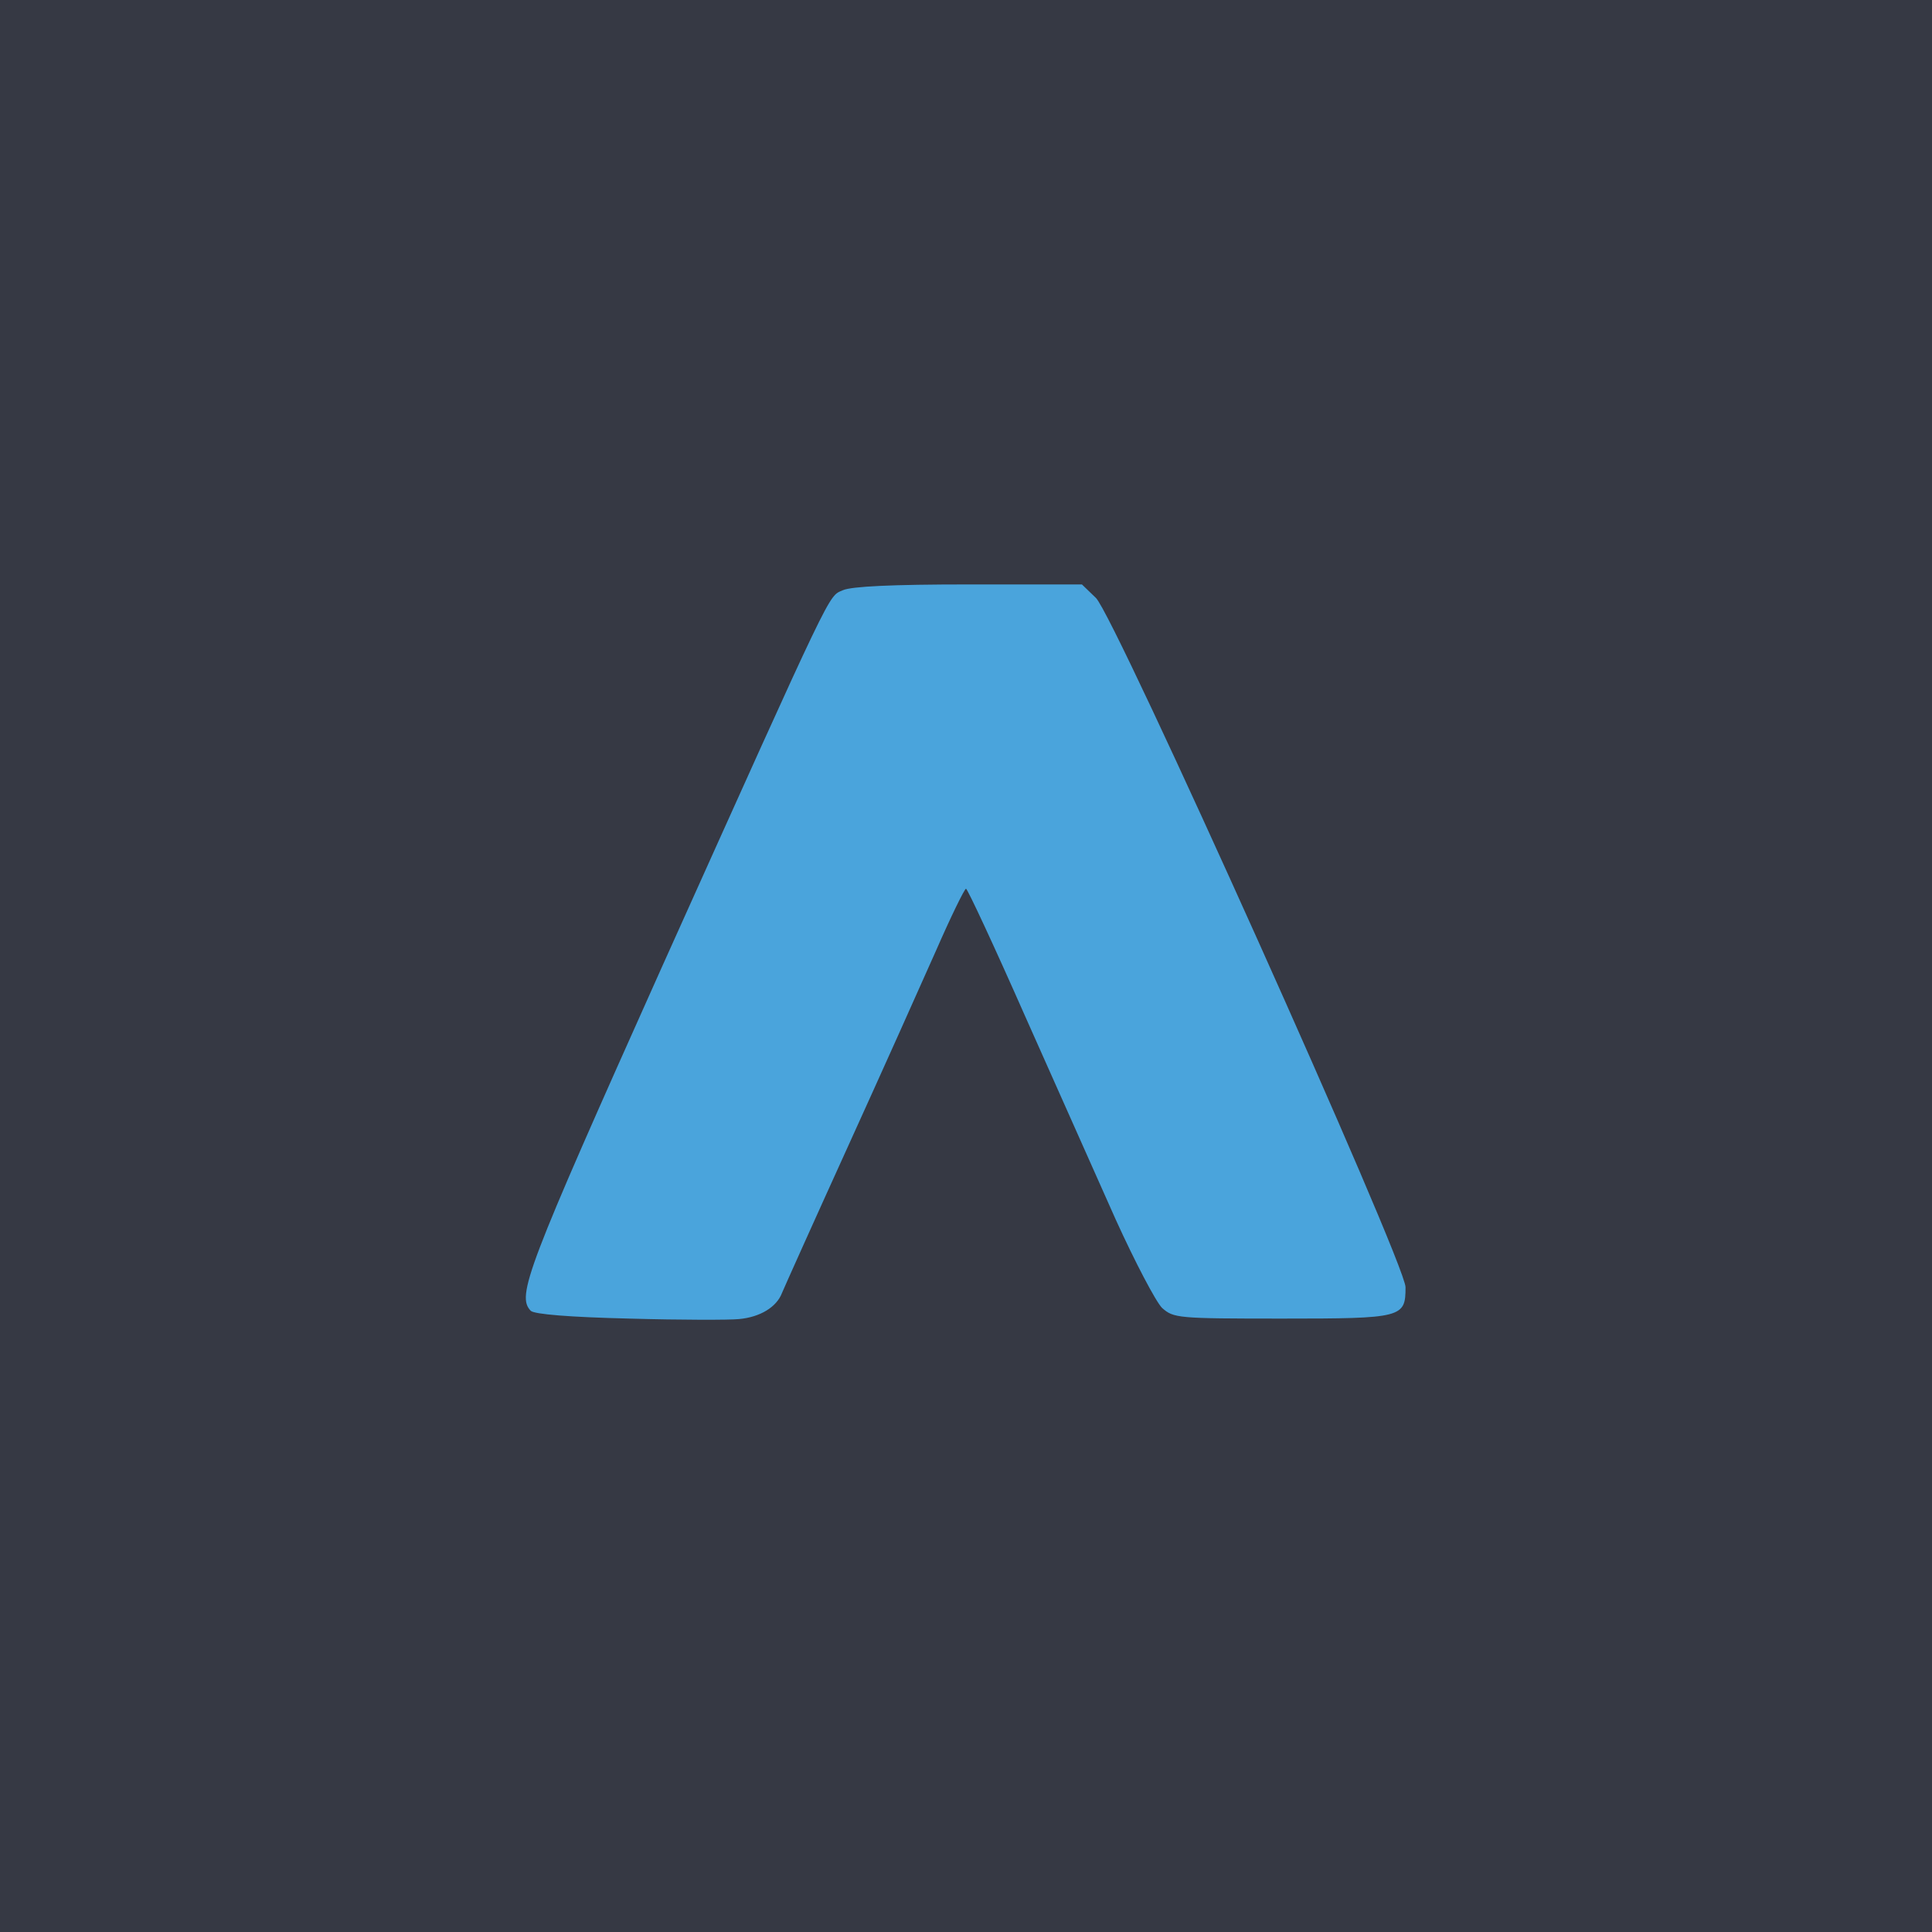
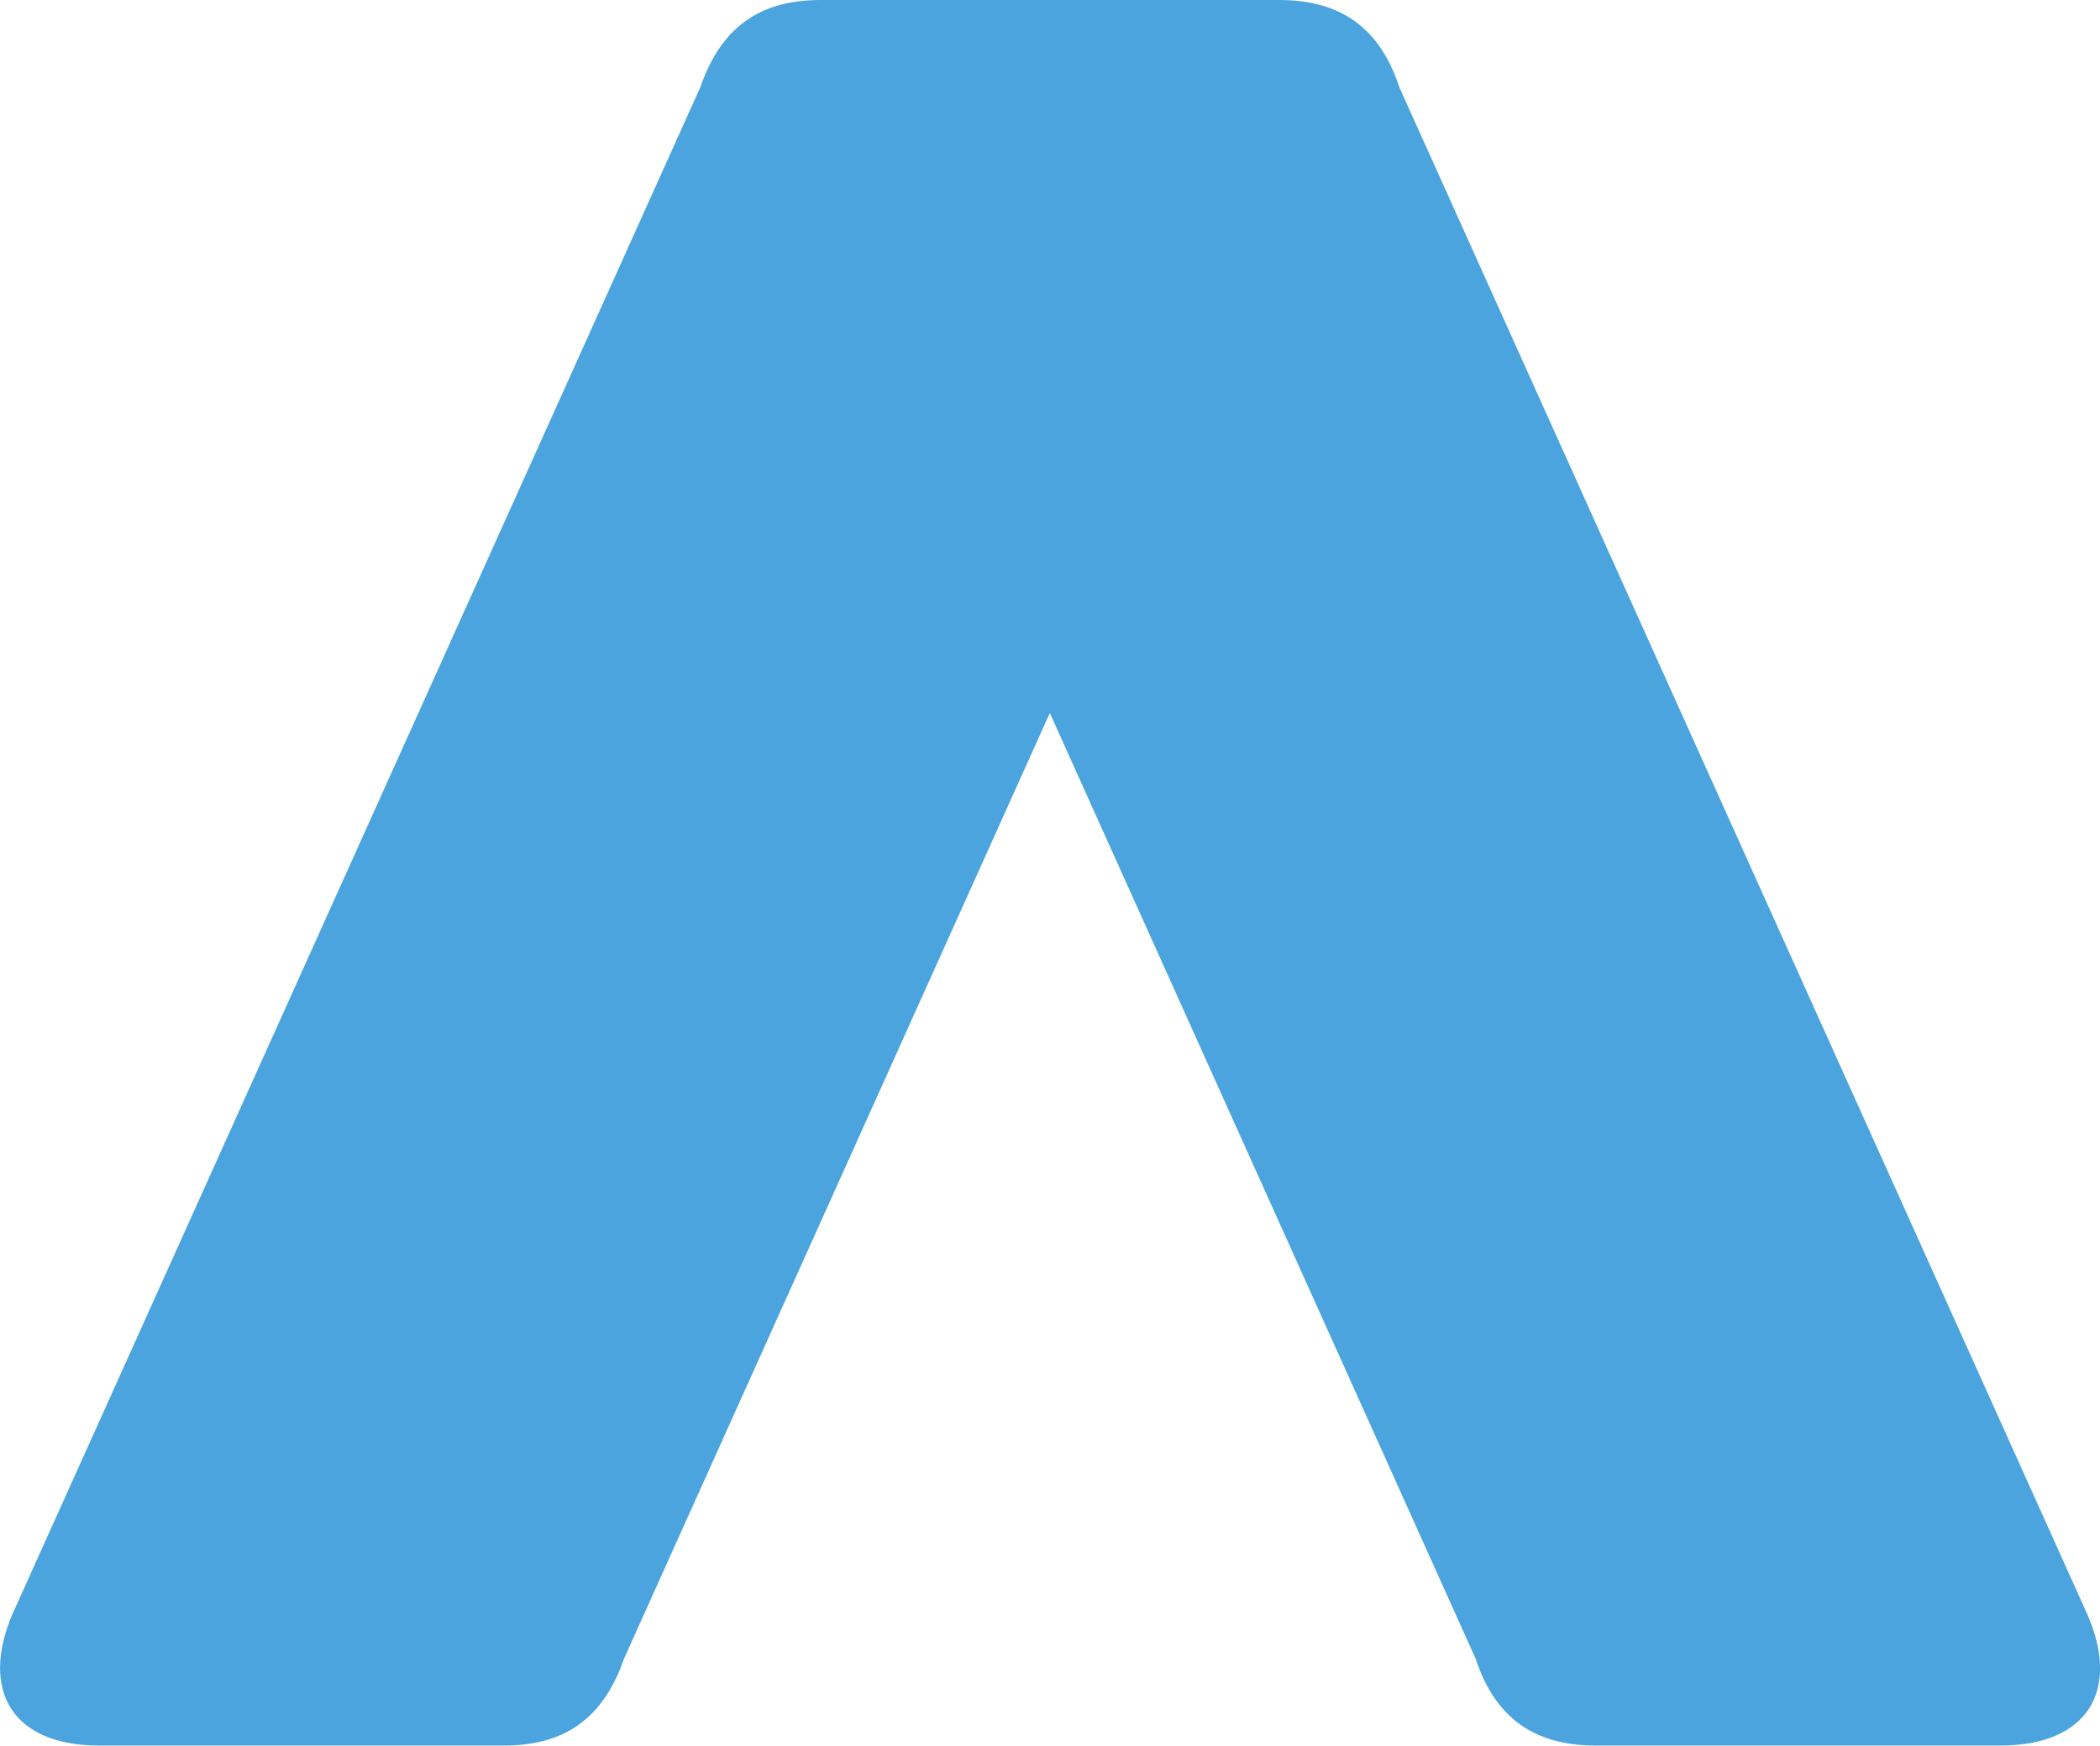
- <svg xmlns="http://www.w3.org/2000/svg" version="1.0" width="400px" height="400px" viewBox="0 0 4000 4000" preserveAspectRatio="xMidYMid meet">
-   <g id="layer101" fill="#363944" stroke="none">
-     <path d="M0 2000 l0 -2000 2000 0 2000 0 0 2000 0 2000 -2000 0 -2000 0 0 -2000z" />
-   </g>
-   <g id="layer102" fill="#4aa4dc" stroke="none">
-     <path d="M1303 2730 c-125 -3 -196 -9 -204 -16 -30 -31 -10 -84 271 -711 360 -800 344 -767 375 -781 18 -8 102 -12 260 -12 l235 0 29 28 c39 37 641 1377 641 1427 0 63 -6 65 -255 65 -218 0 -225 -1 -249 -22 -13 -13 -56 -95 -96 -183 -39 -88 -124 -278 -188 -422 -64 -145 -119 -263 -122 -263 -3 0 -31 57 -62 128 -31 70 -113 253 -183 407 -70 154 -131 290 -136 302 -11 29 -45 50 -89 54 -19 2 -121 2 -227 -1z" />
-   </g>
+ <svg xmlns="http://www.w3.org/2000/svg" version="1.1" id="Layer_1" x="0" y="0" xml:space="preserve" viewBox="416.27 4.60 176.09 146.40">
+   <style>.st0{fill:#373944}</style>
+   <path id="logo--en__char--2" d="M504.3 64.4l35.7 79.3c1.8 5.5 5.5 7.3 10.1 7.3H584c7.3 0 10.1-4.6 7.3-11L533.6 11.9c-1.8-5.5-5.5-7.3-10.1-7.3h-38.4c-4.6 0-8.2 1.8-10.1 7.3L417.3 140c-2.7 6.4 0 11 7.3 11h33.9c4.6 0 8.2-1.8 10.1-7.3l35.7-79.3z" fill="#4ba4de" />
</svg>
